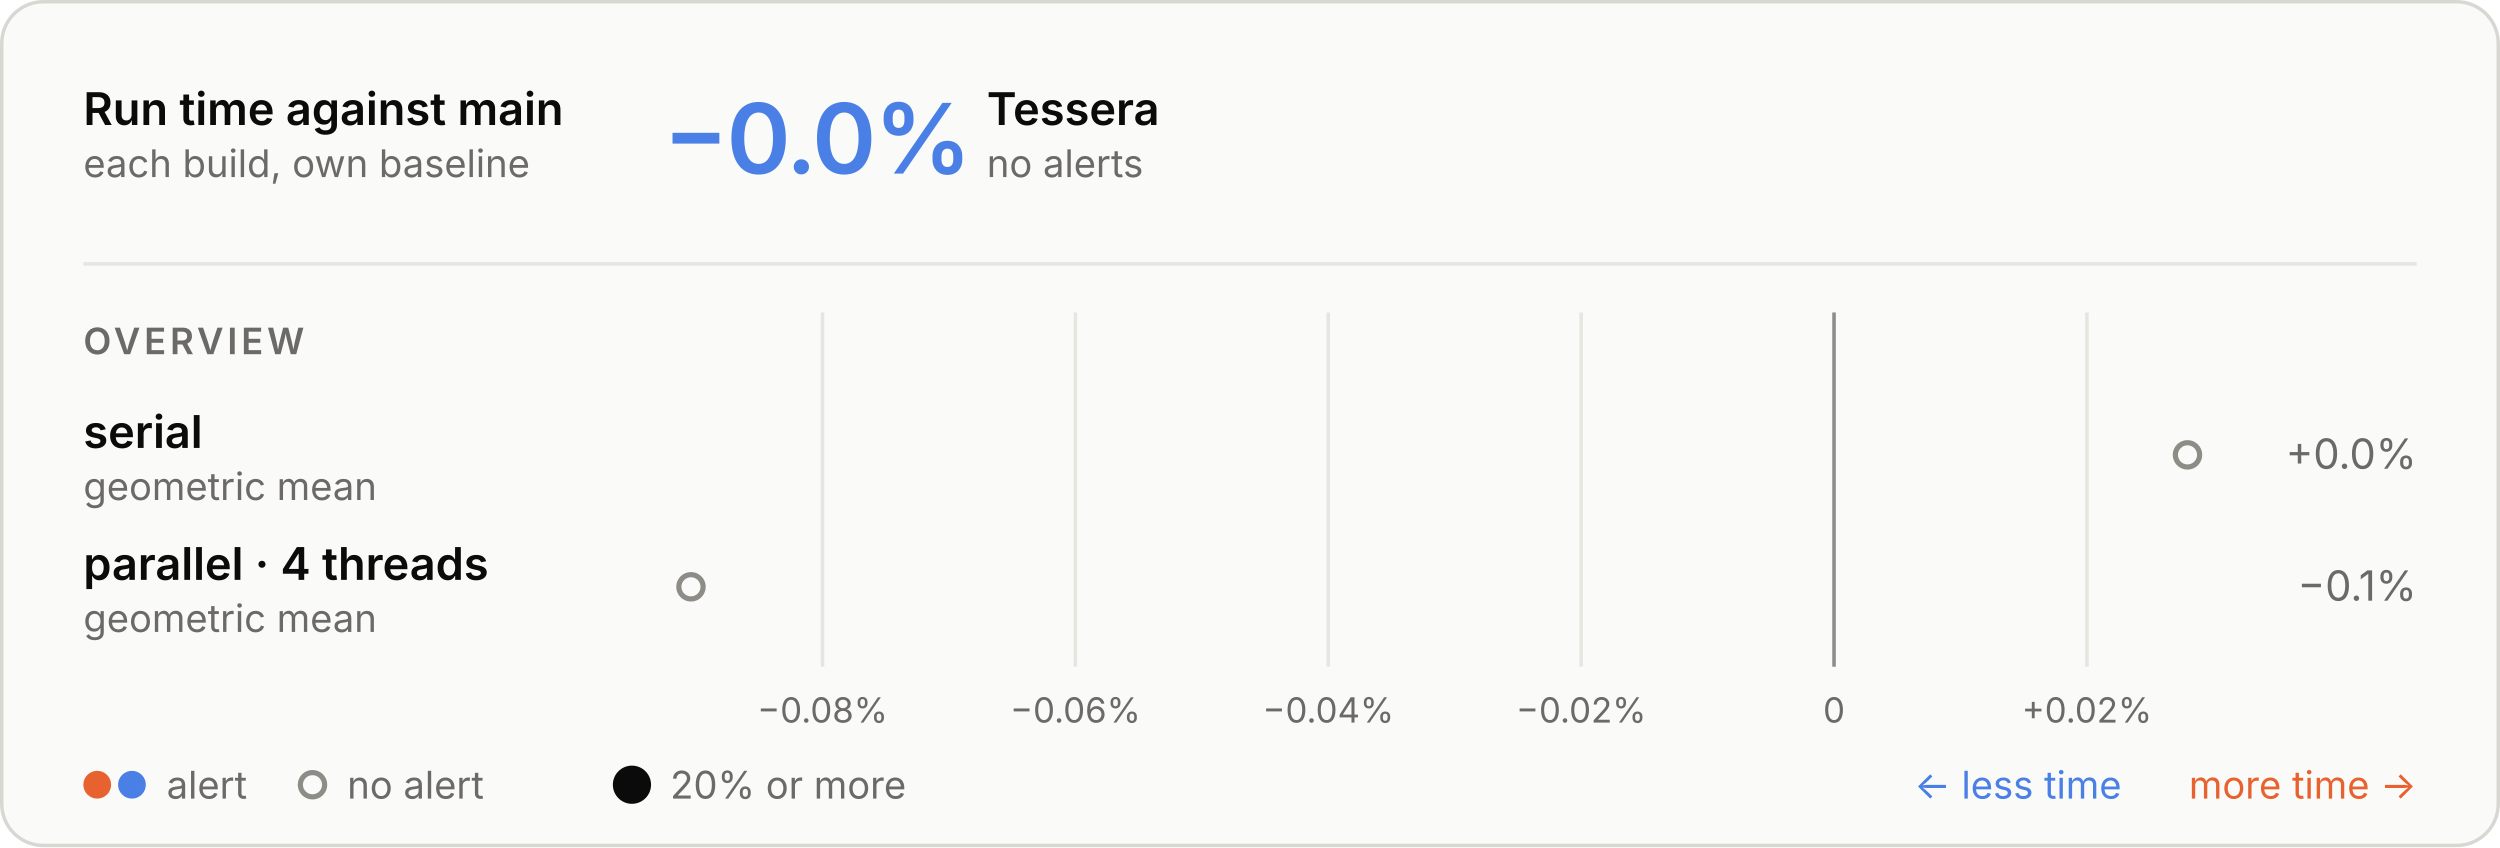
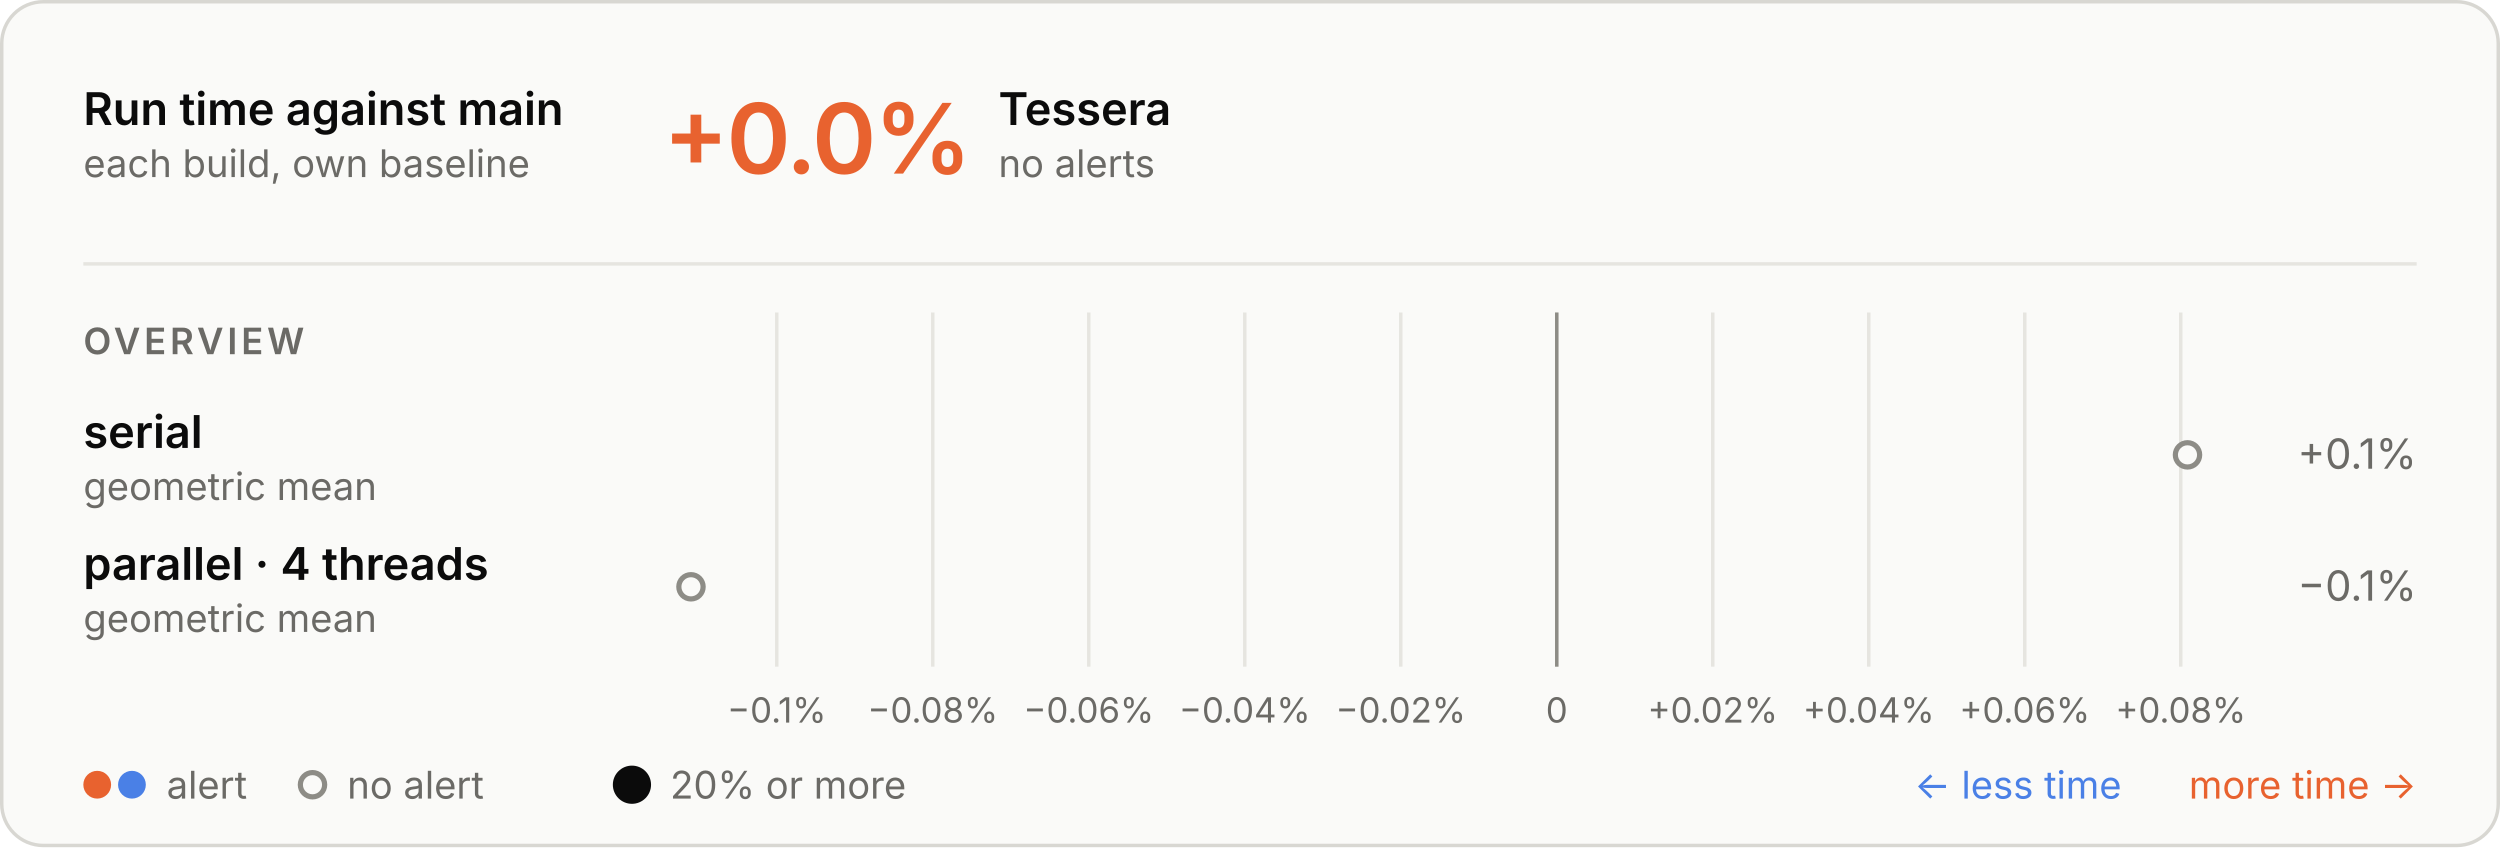
<svg xmlns="http://www.w3.org/2000/svg" aria-describedby="d" aria-labelledby="t" role="img" style="font-family:Inter, -apple-system, BlinkMacSystemFont, &quot;Segoe UI&quot;, Helvetica, Arial, sans-serif;font-size:13px;background:none" viewBox="0 0 720 244" height="244" width="720" text-anchor="middle" font-size="10" font-family="system-ui, sans-serif" fill="currentColor" class="benchmark-figure">
  <style>:where(.benchmark-figure) {
  --plot-background: white;
  display: block;
  height: auto;
  height: intrinsic;
  max-width: 100%;
}
:where(.benchmark-figure text),
:where(.benchmark-figure tspan) {
  white-space: pre;
}</style>
  <g class="figure-fill-panel figure-stroke-border" stroke="#d8d7d2" fill="#fafaf8" aria-label="rect">
    <rect rx="12" height="243" width="719" y="0.5" x="0.5" />
  </g>
  <style>
    .benchmark-figure { font-feature-settings: "tnum", "cv11"; }
    .benchmark-figure [font-size="10.5"] { letter-spacing: 1.1px; }
    .benchmark-figure [font-size="28"] { font-feature-settings: "pnum"; letter-spacing: -.6px; }
    @media (prefers-color-scheme: dark) { .benchmark-figure .figure-fill-panel { fill: #1e1e1d; }
.benchmark-figure .figure-fill-muted { fill: #a3a29b; }
.benchmark-figure .figure-fill-ink { fill: #e8e7e3; }
.benchmark-figure .figure-stroke-border { stroke: #3a3a37; }
.benchmark-figure .figure-stroke-rule { stroke: #30302e; }
.benchmark-figure .figure-stroke-axis { stroke: #6f6e69; } }
    html:not(.dark) .benchmark-figure .figure-fill-panel { fill: #fafaf8; }
html.dark .benchmark-figure .figure-fill-panel { fill: #1e1e1d; }
html:not(.dark) .benchmark-figure .figure-fill-muted { fill: #6b6a66; }
html.dark .benchmark-figure .figure-fill-muted { fill: #a3a29b; }
html:not(.dark) .benchmark-figure .figure-fill-ink { fill: #0b0b0b; }
html.dark .benchmark-figure .figure-fill-ink { fill: #e8e7e3; }
html:not(.dark) .benchmark-figure .figure-stroke-border { stroke: #d8d7d2; }
html.dark .benchmark-figure .figure-stroke-border { stroke: #3a3a37; }
html:not(.dark) .benchmark-figure .figure-stroke-rule { stroke: #e6e5e0; }
html.dark .benchmark-figure .figure-stroke-rule { stroke: #30302e; }
html:not(.dark) .benchmark-figure .figure-stroke-axis { stroke: #8d8c86; }
html.dark .benchmark-figure .figure-stroke-axis { stroke: #6f6e69; }
  </style>
  <g class="figure-stroke-rule" stroke="#e6e5e0" aria-hidden="true" aria-label="x-grid">
-     <line y2="192" y1="90" x2="236.887" x1="236.887" />
-     <line y2="192" y1="90" x2="309.715" x1="309.715" />
-     <line y2="192" y1="90" x2="382.544" x1="382.544" />
-     <line y2="192" y1="90" x2="455.373" x1="455.373" />
-     <line y2="192" y1="90" x2="528.202" x1="528.202" />
-     <line y2="192" y1="90" x2="601.03" x1="601.03" />
+     <line y2="192" y1="90" x2="223.71" x1="223.71" />
+     <line y2="192" y1="90" x2="268.637" x1="268.637" />
+     <line y2="192" y1="90" x2="313.564" x1="313.564" />
+     <line y2="192" y1="90" x2="358.491" x1="358.491" />
+     <line y2="192" y1="90" x2="403.418" x1="403.418" />
+     <line y2="192" y1="90" x2="448.346" x1="448.346" />
+     <line y2="192" y1="90" x2="493.273" x1="493.273" />
+     <line y2="192" y1="90" x2="538.2" x1="538.2" />
+     <line y2="192" y1="90" x2="583.127" x1="583.127" />
+     <line y2="192" y1="90" x2="628.054" x1="628.054" />
  </g>
  <g class="figure-stroke-axis" stroke="#8d8c86" aria-label="rule">
-     <line y2="192" y1="90" x2="528.202" x1="528.202" />
+     <line y2="192" y1="90" x2="448.346" x1="448.346" />
  </g>
  <g class="figure-fill-muted" transform="translate(0,9)" font-variant="tabular-nums" font-size="10" fill="#6b6a66" aria-label="x-axis tick label">
-     <text transform="translate(236.8867,192)" y="0.71em">−0.08%</text>
-     <text transform="translate(309.7155,192)" y="0.71em">−0.06%</text>
-     <text transform="translate(382.5442,192)" y="0.71em">−0.04%</text>
-     <text transform="translate(455.373,192)" y="0.71em">−0.02%</text>
-     <text transform="translate(528.2017,192)" y="0.71em">0</text>
-     <text transform="translate(601.0305,192)" y="0.71em">+0.02%</text>
+     <text transform="translate(223.7102,192)" y="0.71em">−0.1%</text>
+     <text transform="translate(268.6373,192)" y="0.71em">−0.08%</text>
+     <text transform="translate(313.5644,192)" y="0.71em">−0.06%</text>
+     <text transform="translate(358.4914,192)" y="0.71em">−0.04%</text>
+     <text transform="translate(403.4185,192)" y="0.71em">−0.02%</text>
+     <text transform="translate(448.3455,192)" y="0.71em">0</text>
+     <text transform="translate(493.2726,192)" y="0.71em">+0.02%</text>
+     <text transform="translate(538.1997,192)" y="0.71em">+0.04%</text>
+     <text transform="translate(583.1267,192)" y="0.71em">+0.06%</text>
+     <text transform="translate(628.0538,192)" y="0.71em">+0.08%</text>
  </g>
  <g class="figure-fill-panel figure-stroke-axis" stroke-width="1.5" stroke="#8d8c86" fill="#fafaf8" aria-label="dot">
    <circle r="3.5" cy="131" cx="630" />
    <circle r="3.5" cy="169" cx="199" />
  </g>
  <g class="figure-fill-ink" font-weight="600" font-size="13" text-anchor="start" fill="#0b0b0b" aria-label="text">
    <text transform="translate(24,36)">Run time against main</text>
  </g>
  <g class="figure-fill-muted" font-weight="400" font-size="11" text-anchor="start" fill="#6b6a66" aria-label="text">
    <text transform="translate(24,51)">each build, own baseline</text>
  </g>
  <g class="figure-stroke-rule" stroke="#e6e5e0" aria-label="rule">
    <line y2="76" y1="76" x2="696" x1="24" />
  </g>
-   <g font-weight="600" font-size="28" text-anchor="start" fill="#4a80e6" aria-label="text">
-     <text transform="translate(191,50)">−0.0%</text>
+   <g font-weight="600" font-size="28" text-anchor="start" fill="#e8622f" aria-label="text">
+     <text transform="translate(191,50)">+0.0%</text>
  </g>
  <g class="figure-fill-ink" font-weight="600" font-size="13" text-anchor="start" fill="#0b0b0b" aria-label="text">
-     <text transform="translate(284.2,36)">Tessera</text>
+     <text transform="translate(287.56,36)">Tessera</text>
  </g>
  <g class="figure-fill-muted" font-weight="400" font-size="11" text-anchor="start" fill="#6b6a66" aria-label="text">
-     <text transform="translate(284.2,51)">no alerts</text>
+     <text transform="translate(287.56,51)">no alerts</text>
  </g>
  <g class="figure-fill-muted" font-weight="600" font-size="10.5" text-anchor="start" fill="#6b6a66" aria-label="text">
    <text transform="translate(24,102)">OVERVIEW</text>
  </g>
  <g class="figure-fill-ink" font-weight="600" font-size="13" text-anchor="start" fill="#0b0b0b" aria-label="text">
    <text transform="translate(24,129)">serial</text>
  </g>
  <g class="figure-fill-muted" font-weight="400" font-size="11" text-anchor="start" fill="#6b6a66" aria-label="text">
    <text transform="translate(24,144)">geometric mean</text>
  </g>
  <g class="figure-fill-muted" font-weight="400" font-size="12" text-anchor="end" fill="#6b6a66" aria-label="text">
-     <text transform="translate(696,135)">+0.0%</text>
+     <text transform="translate(696,135)">+0.1%</text>
  </g>
  <g class="figure-fill-ink" font-weight="600" font-size="13" text-anchor="start" fill="#0b0b0b" aria-label="text">
    <text transform="translate(24,167)">parallel · 4 threads</text>
  </g>
  <g class="figure-fill-muted" font-weight="400" font-size="11" text-anchor="start" fill="#6b6a66" aria-label="text">
    <text transform="translate(24,182)">geometric mean</text>
  </g>
  <g class="figure-fill-muted" font-weight="400" font-size="12" text-anchor="end" fill="#6b6a66" aria-label="text">
    <text transform="translate(696,173)">−0.1%</text>
  </g>
  <g fill="#e8622f" aria-label="dot">
    <circle r="4" cy="226" cx="28" />
  </g>
  <g fill="#4a80e6" aria-label="dot">
    <circle r="4" cy="226" cx="38" />
  </g>
  <g class="figure-fill-muted" font-weight="400" font-size="11" text-anchor="start" fill="#6b6a66" aria-label="text">
    <text transform="translate(48,230)">alert</text>
  </g>
  <g class="figure-fill-panel figure-stroke-axis" stroke-width="1.5" stroke="#8d8c86" fill="#fafaf8" aria-label="dot">
    <circle r="3.5" cy="226" cx="90" />
  </g>
  <g class="figure-fill-muted" font-weight="400" font-size="11" text-anchor="start" fill="#6b6a66" aria-label="text">
    <text transform="translate(100,230)">no alert</text>
  </g>
  <g class="figure-fill-ink" fill="#0b0b0b" aria-label="dot">
    <circle r="5.5" cy="226" cx="182" />
  </g>
  <g class="figure-fill-muted" font-weight="400" font-size="11" text-anchor="start" fill="#6b6a66" aria-label="text">
    <text transform="translate(193,230)">20% or more</text>
  </g>
  <g font-weight="400" font-size="11" text-anchor="end" fill="#e8622f" aria-label="text">
    <text transform="translate(696,230)">more time →</text>
  </g>
  <g font-weight="400" font-size="11" text-anchor="end" fill="#4a80e6" aria-label="text">
    <text transform="translate(611,230)">← less time</text>
  </g>
</svg>
